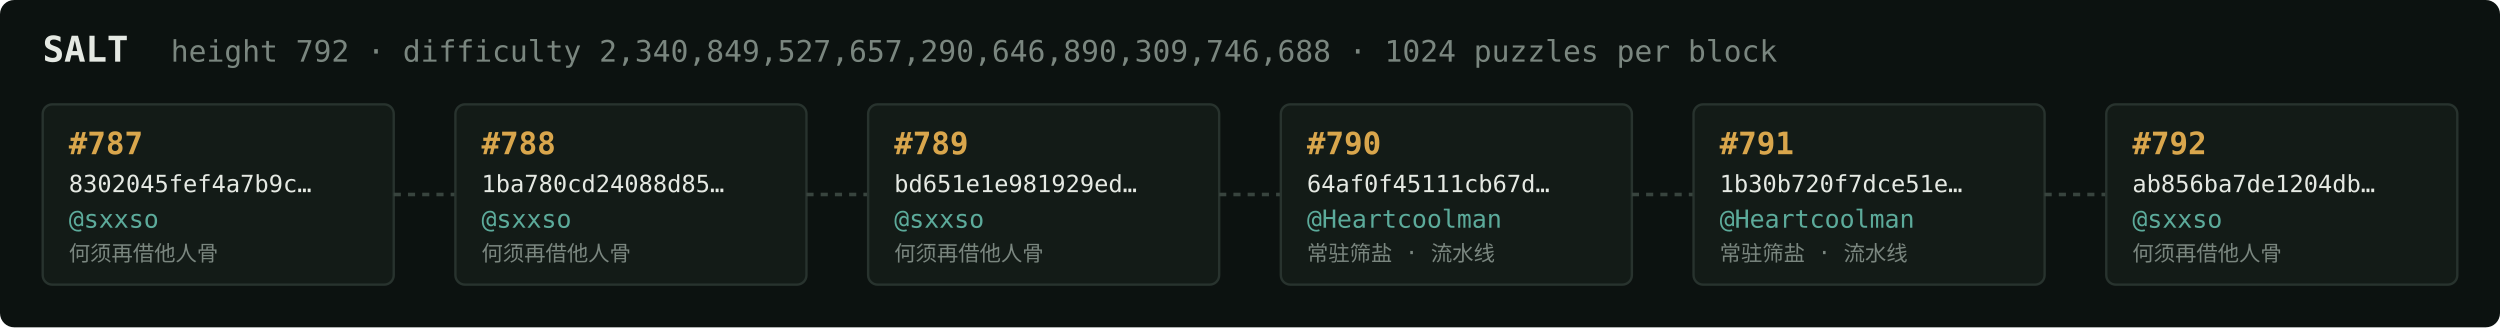
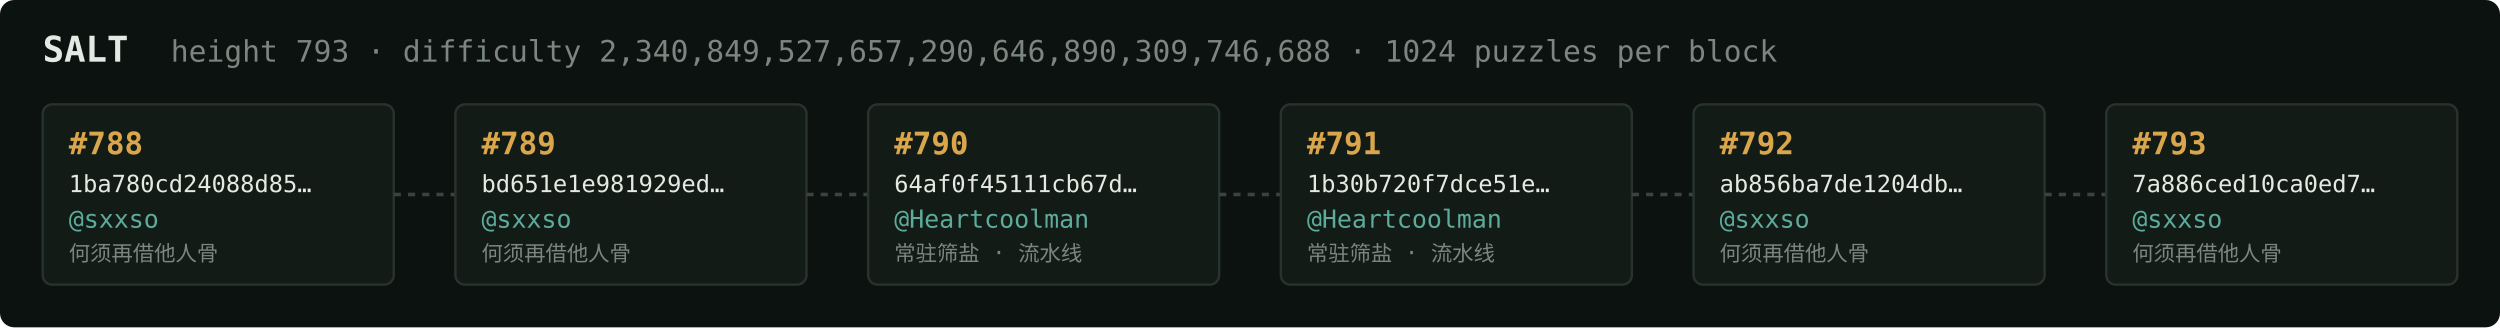
<svg xmlns="http://www.w3.org/2000/svg" width="1054" height="138" viewBox="0 0 1054 138" font-family="ui-monospace,SFMono-Regular,Menlo,monospace">
  <rect fill="#0c1210" width="1054" height="138" rx="6" />
  <text x="18" y="26" fill="#e5e9e3" font-size="15" font-weight="700">SALT</text>
-   <text x="72" y="26" fill="#7a867f" font-size="12.5">height 792 · difficulty 2,340,849,527,657,290,646,890,309,746,688 · 1024 puzzles per block</text>
+   <text x="72" y="26" fill="#7a867f" font-size="12.5">height 793 · difficulty 2,340,849,527,657,290,646,890,309,746,688 · 1024 puzzles per block</text>
  <rect x="18" y="44" width="148" height="76" rx="4" fill="#131b17" stroke="#28332e" stroke-width="1" />
-   <text x="29" y="65" fill="#d9a64c" font-size="13" font-weight="700">#787</text>
-   <text x="29" y="81" fill="#e5e9e3" font-size="10">8302045fef4a7b9c…</text>
+   <text x="29" y="65" fill="#d9a64c" font-size="13" font-weight="700">#788</text>
+   <text x="29" y="81" fill="#e5e9e3" font-size="10">1ba780cd24088d85…</text>
  <text x="29" y="96" fill="#5cab9b" font-size="10.5">@sxxso</text>
  <text x="29" y="110" fill="#7a867f" font-size="9">何须再借他人骨</text>
  <line x1="166" y1="82.0" x2="192" y2="82.0" stroke="#38443e" stroke-width="1.5" stroke-dasharray="3 3" />
  <rect x="192" y="44" width="148" height="76" rx="4" fill="#131b17" stroke="#28332e" stroke-width="1" />
-   <text x="203" y="65" fill="#d9a64c" font-size="13" font-weight="700">#788</text>
-   <text x="203" y="81" fill="#e5e9e3" font-size="10">1ba780cd24088d85…</text>
+   <text x="203" y="65" fill="#d9a64c" font-size="13" font-weight="700">#789</text>
+   <text x="203" y="81" fill="#e5e9e3" font-size="10">bd651e1e981929ed…</text>
  <text x="203" y="96" fill="#5cab9b" font-size="10.5">@sxxso</text>
  <text x="203" y="110" fill="#7a867f" font-size="9">何须再借他人骨</text>
  <line x1="340" y1="82.0" x2="366" y2="82.0" stroke="#38443e" stroke-width="1.5" stroke-dasharray="3 3" />
  <rect x="366" y="44" width="148" height="76" rx="4" fill="#131b17" stroke="#28332e" stroke-width="1" />
-   <text x="377" y="65" fill="#d9a64c" font-size="13" font-weight="700">#789</text>
-   <text x="377" y="81" fill="#e5e9e3" font-size="10">bd651e1e981929ed…</text>
-   <text x="377" y="96" fill="#5cab9b" font-size="10.5">@sxxso</text>
-   <text x="377" y="110" fill="#7a867f" font-size="9">何须再借他人骨</text>
+   <text x="377" y="65" fill="#d9a64c" font-size="13" font-weight="700">#790</text>
+   <text x="377" y="81" fill="#e5e9e3" font-size="10">64af0f45111cb67d…</text>
+   <text x="377" y="96" fill="#5cab9b" font-size="10.5">@Heartcoolman</text>
+   <text x="377" y="110" fill="#7a867f" font-size="9">常驻筛盐 · 流水线</text>
  <line x1="514" y1="82.0" x2="540" y2="82.0" stroke="#38443e" stroke-width="1.5" stroke-dasharray="3 3" />
  <rect x="540" y="44" width="148" height="76" rx="4" fill="#131b17" stroke="#28332e" stroke-width="1" />
-   <text x="551" y="65" fill="#d9a64c" font-size="13" font-weight="700">#790</text>
-   <text x="551" y="81" fill="#e5e9e3" font-size="10">64af0f45111cb67d…</text>
+   <text x="551" y="65" fill="#d9a64c" font-size="13" font-weight="700">#791</text>
+   <text x="551" y="81" fill="#e5e9e3" font-size="10">1b30b720f7dce51e…</text>
  <text x="551" y="96" fill="#5cab9b" font-size="10.5">@Heartcoolman</text>
  <text x="551" y="110" fill="#7a867f" font-size="9">常驻筛盐 · 流水线</text>
  <line x1="688" y1="82.0" x2="714" y2="82.0" stroke="#38443e" stroke-width="1.5" stroke-dasharray="3 3" />
  <rect x="714" y="44" width="148" height="76" rx="4" fill="#131b17" stroke="#28332e" stroke-width="1" />
-   <text x="725" y="65" fill="#d9a64c" font-size="13" font-weight="700">#791</text>
-   <text x="725" y="81" fill="#e5e9e3" font-size="10">1b30b720f7dce51e…</text>
-   <text x="725" y="96" fill="#5cab9b" font-size="10.5">@Heartcoolman</text>
-   <text x="725" y="110" fill="#7a867f" font-size="9">常驻筛盐 · 流水线</text>
+   <text x="725" y="65" fill="#d9a64c" font-size="13" font-weight="700">#792</text>
+   <text x="725" y="81" fill="#e5e9e3" font-size="10">ab856ba7de1204db…</text>
+   <text x="725" y="96" fill="#5cab9b" font-size="10.5">@sxxso</text>
+   <text x="725" y="110" fill="#7a867f" font-size="9">何须再借他人骨</text>
  <line x1="862" y1="82.0" x2="888" y2="82.0" stroke="#38443e" stroke-width="1.5" stroke-dasharray="3 3" />
  <rect x="888" y="44" width="148" height="76" rx="4" fill="#131b17" stroke="#28332e" stroke-width="1" />
-   <text x="899" y="65" fill="#d9a64c" font-size="13" font-weight="700">#792</text>
-   <text x="899" y="81" fill="#e5e9e3" font-size="10">ab856ba7de1204db…</text>
+   <text x="899" y="65" fill="#d9a64c" font-size="13" font-weight="700">#793</text>
+   <text x="899" y="81" fill="#e5e9e3" font-size="10">7a886ced10ca0ed7…</text>
  <text x="899" y="96" fill="#5cab9b" font-size="10.5">@sxxso</text>
  <text x="899" y="110" fill="#7a867f" font-size="9">何须再借他人骨</text>
</svg>
